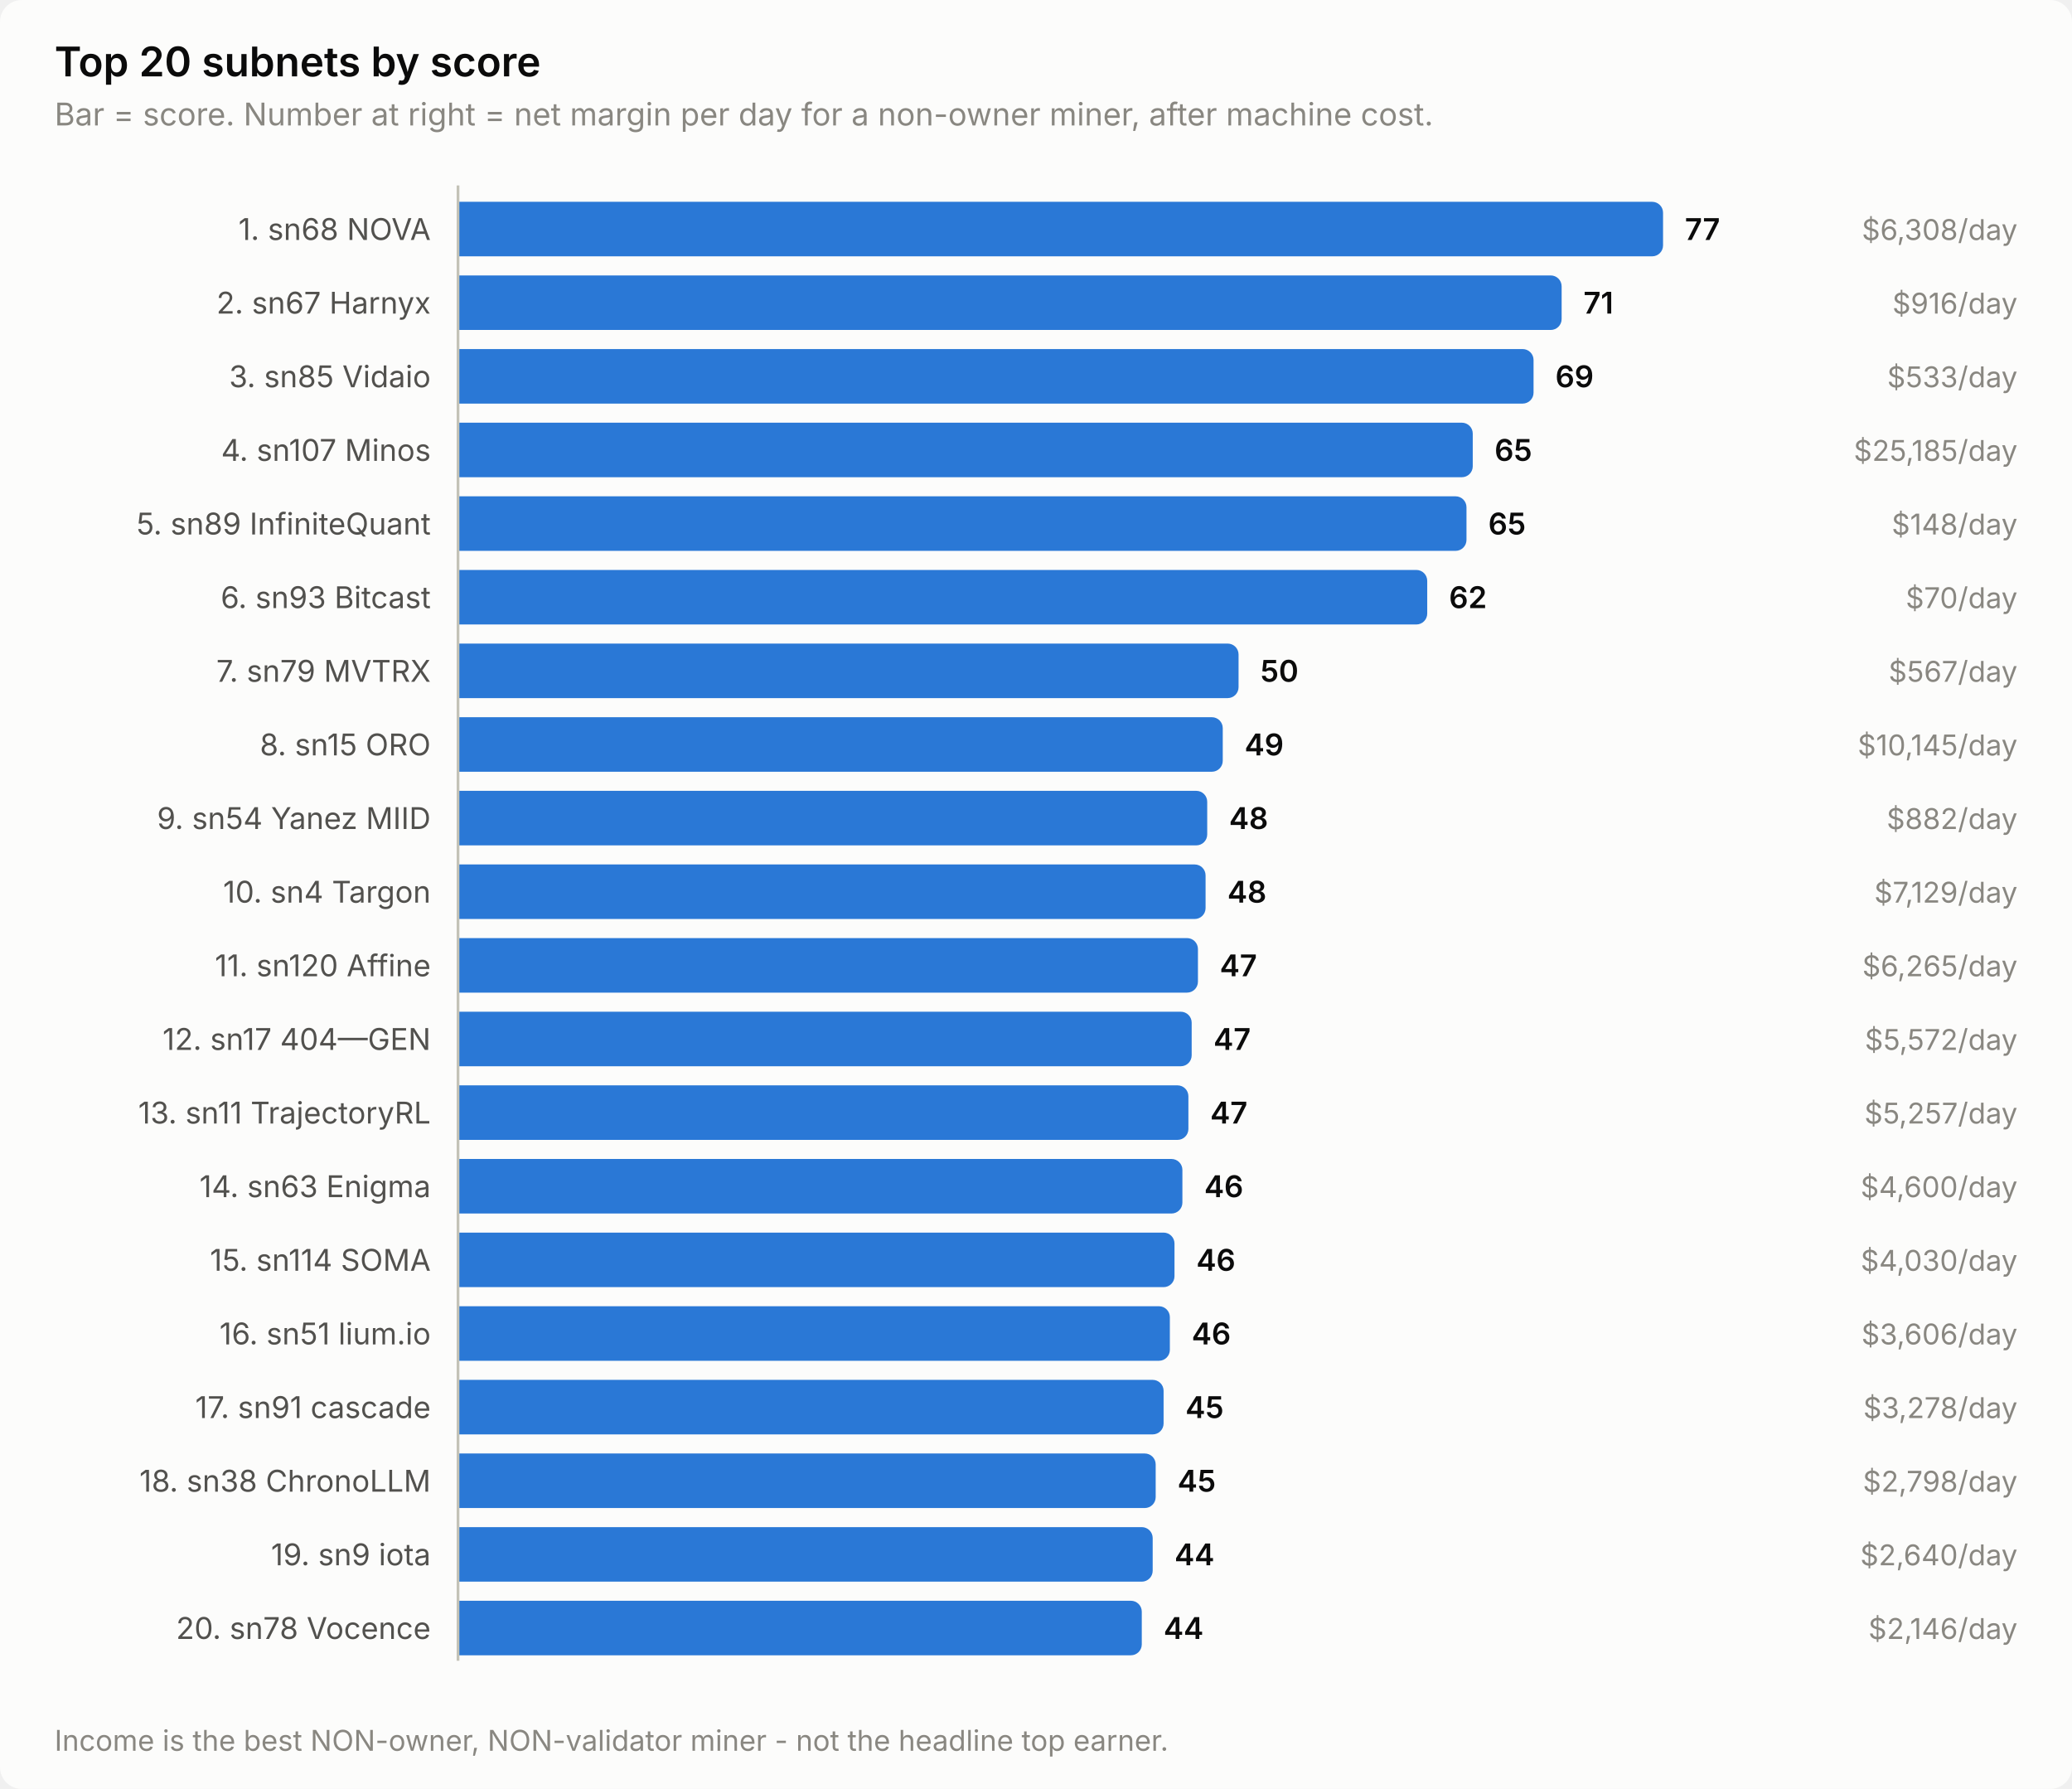
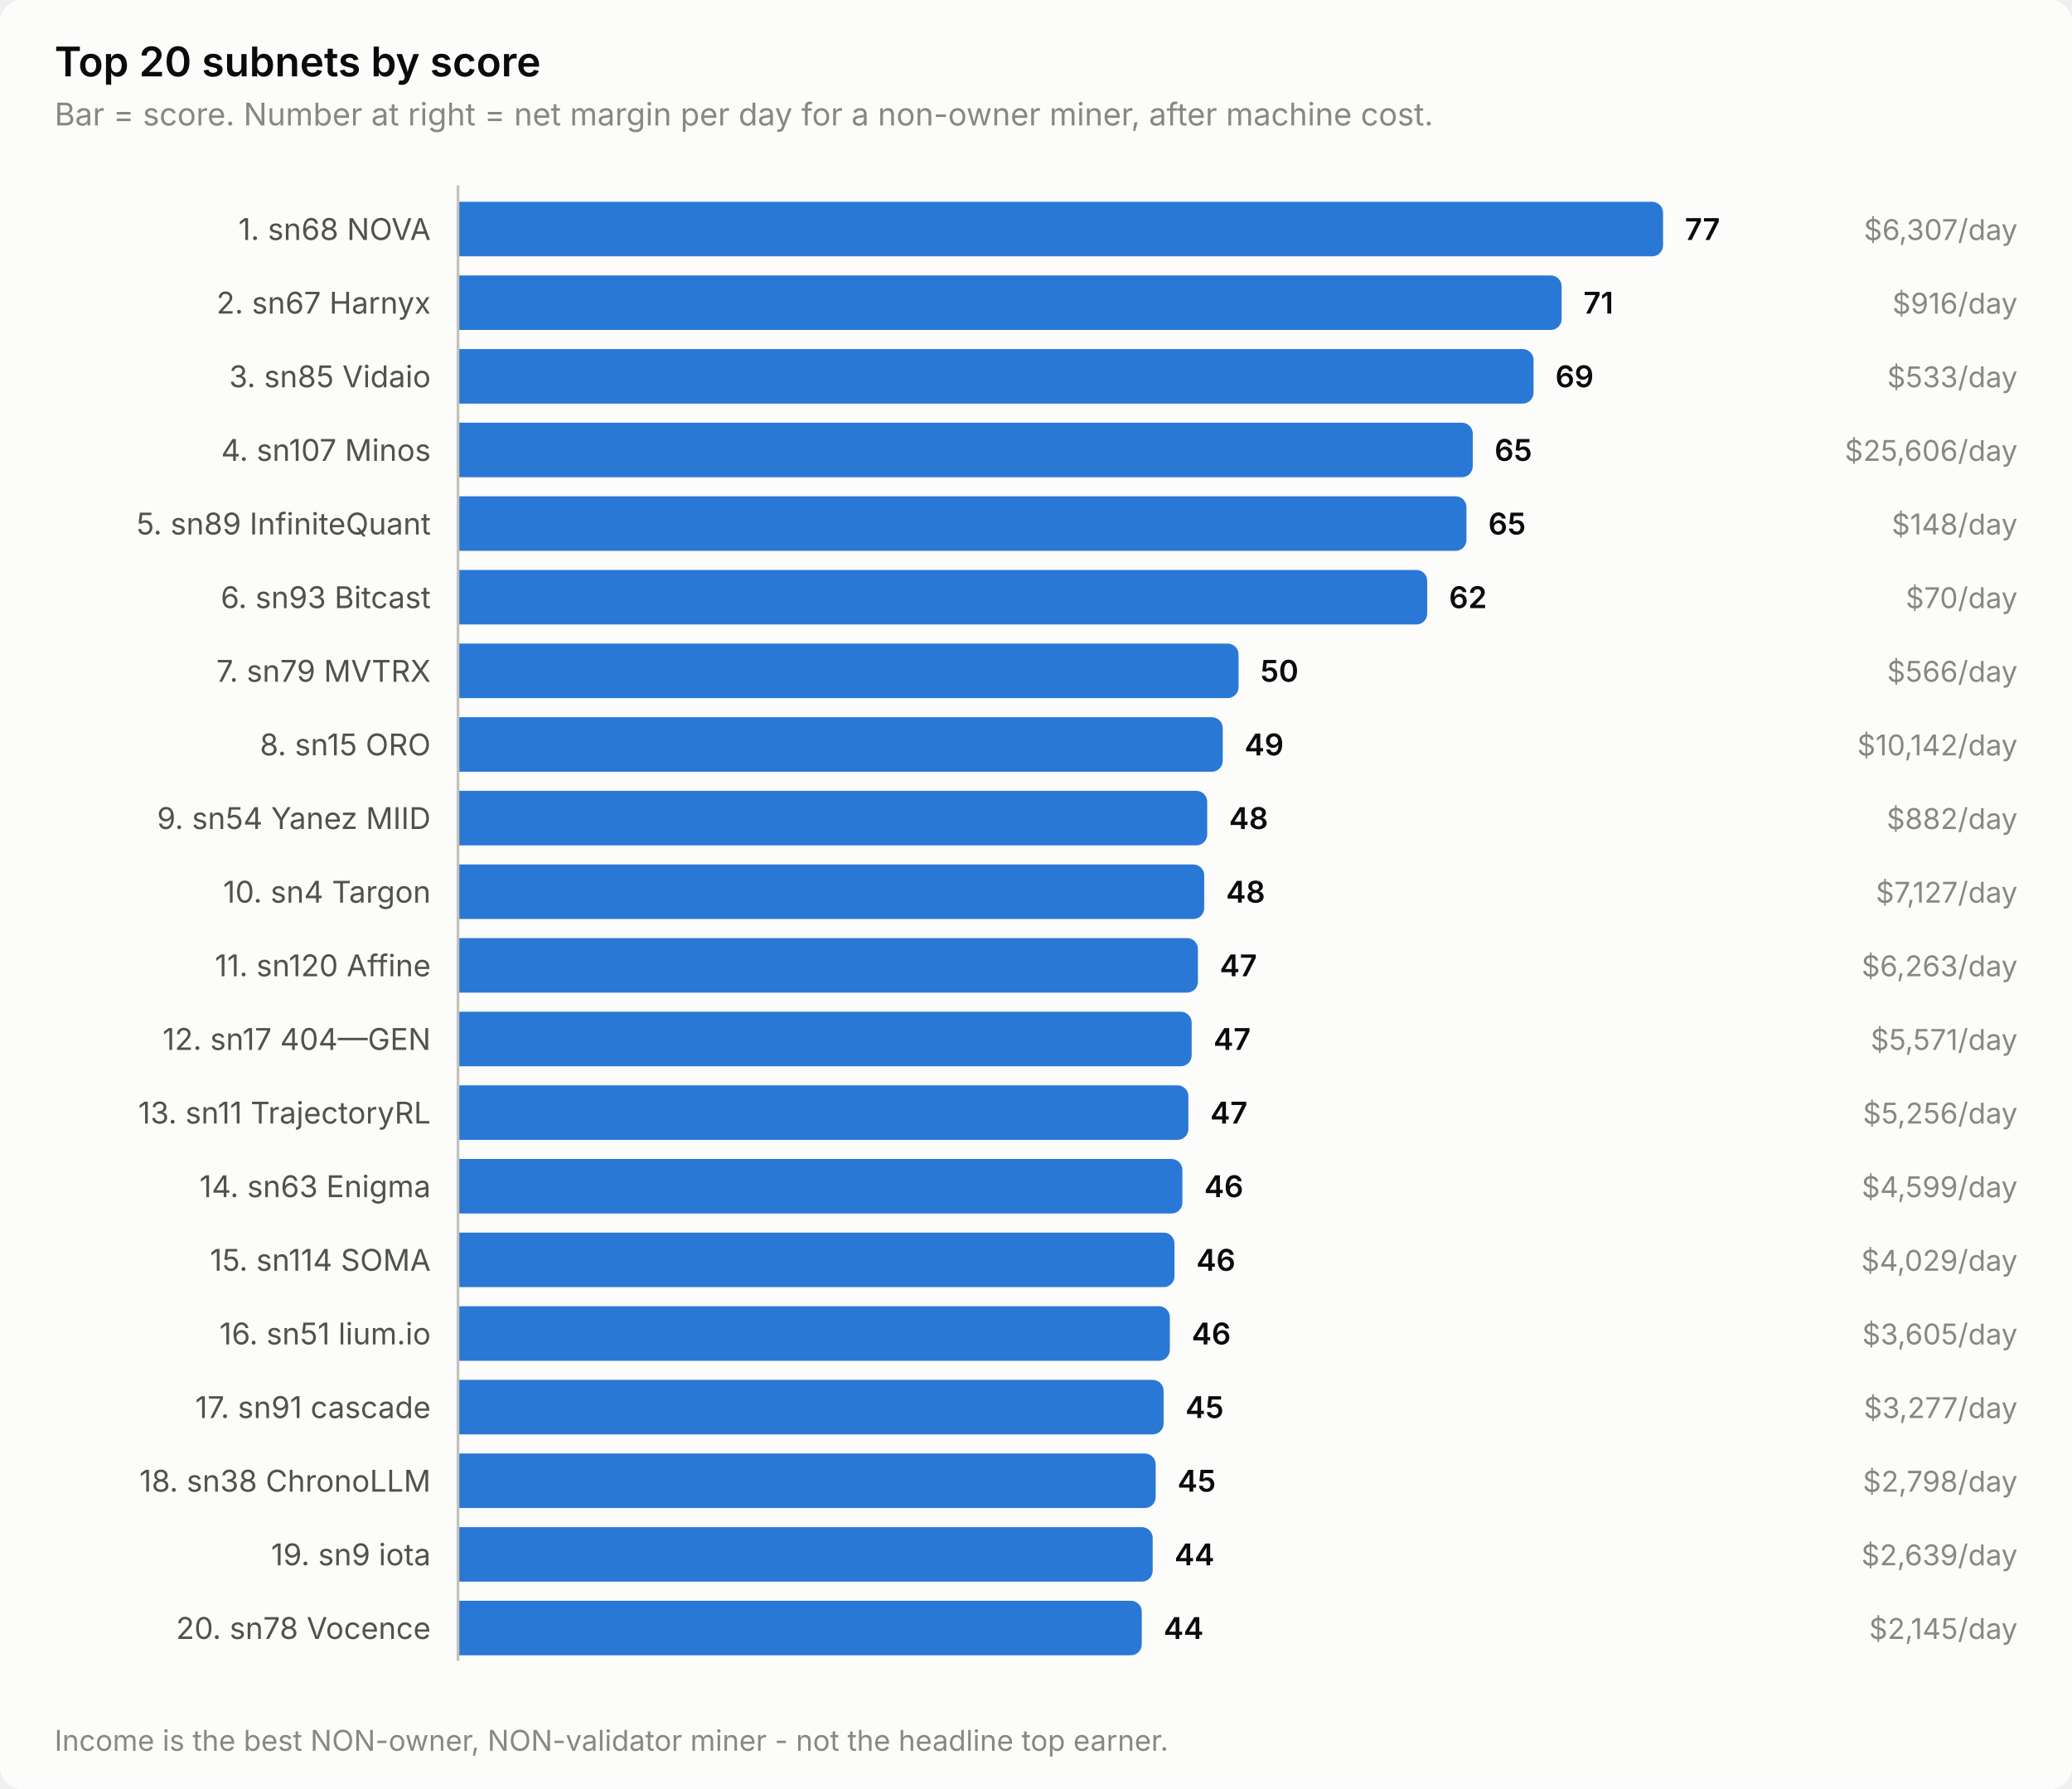
<svg xmlns="http://www.w3.org/2000/svg" width="760" height="656" viewBox="0 0 760 656" role="img" aria-label="Top 20 subnets by score">
  <style>
    text { font-family: system-ui, -apple-system, 'Segoe UI', sans-serif; }
    .t-title { font-size: 15px; font-weight: 600; }
    .t-sub { font-size: 11.5px; }
    .t-lab { font-size: 11px; }
    .t-val { font-size: 11px; font-weight: 600; font-variant-numeric: tabular-nums; }
    .t-tick { font-size: 10.5px; font-variant-numeric: tabular-nums; }

    .surface { fill: #fcfcfb; }
    .ink { fill: #0b0b0b; }
    .ink2 { fill: #52514e; }
    .muted { fill: #898781; }
    .grid { stroke: #e1e0d9; }
    .axis { stroke: #c3c2b7; }
    .accent { fill: #2a78d6; }
    .critical { fill: #d03b3b; }
    .deemph { fill: #d8d7d0; }

    @media (prefers-color-scheme: dark) {
      .surface { fill: #1a1a19; }
      .ink { fill: #ffffff; }
      .ink2 { fill: #c3c2b7; }
      .muted { fill: #898781; }
      .grid { stroke: #2c2c2a; }
      .axis { stroke: #383835; }
      .accent { fill: #3987e5; }
      .deemph { fill: #3a3a37; }
    }
</style>
  <rect class="surface" width="760" height="656" rx="8" />
  <text class="ink t-title" x="20" y="28">Top 20 subnets by score</text>
  <text class="muted t-sub" x="20" y="46">Bar = score. Number at right = net margin per day for a non-owner miner, after machine cost.</text>
  <text class="ink2 t-lab" x="158" y="88" text-anchor="end">1. sn68 NOVA</text>
  <path class="accent" d="M168.0,74.0 H606.0 a4.0,4.0 0 0 1 4.0,4.0 V90.0 a4.0,4.0 0 0 1 -4.0,4.0 H168.0 Z" />
  <text class="ink t-val" x="618.0" y="88">77</text>
-   <text class="muted t-tick" x="740" y="88" text-anchor="end">$6,308/day</text>
+   <text class="muted t-tick" x="740" y="88" text-anchor="end">$6,307/day</text>
  <text class="ink2 t-lab" x="158" y="115" text-anchor="end">2. sn67 Harnyx</text>
  <path class="accent" d="M168.0,101.0 H568.8 a4.0,4.0 0 0 1 4.0,4.0 V117.0 a4.0,4.0 0 0 1 -4.0,4.0 H168.0 Z" />
  <text class="ink t-val" x="580.8" y="115">71</text>
  <text class="muted t-tick" x="740" y="115" text-anchor="end">$916/day</text>
  <text class="ink2 t-lab" x="158" y="142" text-anchor="end">3. sn85 Vidaio</text>
  <path class="accent" d="M168.0,128.0 H558.5 a4.0,4.0 0 0 1 4.0,4.0 V144.0 a4.0,4.0 0 0 1 -4.0,4.0 H168.0 Z" />
  <text class="ink t-val" x="570.5" y="142">69</text>
  <text class="muted t-tick" x="740" y="142" text-anchor="end">$533/day</text>
  <text class="ink2 t-lab" x="158" y="169" text-anchor="end">4. sn107 Minos</text>
  <path class="accent" d="M168.0,155.0 H536.2 a4.0,4.0 0 0 1 4.0,4.0 V171.0 a4.0,4.0 0 0 1 -4.0,4.0 H168.0 Z" />
  <text class="ink t-val" x="548.2" y="169">65</text>
-   <text class="muted t-tick" x="740" y="169" text-anchor="end">$25,185/day</text>
+   <text class="muted t-tick" x="740" y="169" text-anchor="end">$25,606/day</text>
  <text class="ink2 t-lab" x="158" y="196" text-anchor="end">5. sn89 InfiniteQuant</text>
  <path class="accent" d="M168.0,182.0 H533.9 a4.0,4.0 0 0 1 4.0,4.0 V198.0 a4.0,4.0 0 0 1 -4.0,4.0 H168.0 Z" />
  <text class="ink t-val" x="545.9" y="196">65</text>
  <text class="muted t-tick" x="740" y="196" text-anchor="end">$148/day</text>
  <text class="ink2 t-lab" x="158" y="223" text-anchor="end">6. sn93 Bitcast</text>
  <path class="accent" d="M168.0,209.0 H519.5 a4.0,4.0 0 0 1 4.0,4.0 V225.0 a4.0,4.0 0 0 1 -4.0,4.0 H168.0 Z" />
  <text class="ink t-val" x="531.5" y="223">62</text>
  <text class="muted t-tick" x="740" y="223" text-anchor="end">$70/day</text>
  <text class="ink2 t-lab" x="158" y="250" text-anchor="end">7. sn79 MVTRX</text>
  <path class="accent" d="M168.0,236.0 H450.3 a4.0,4.0 0 0 1 4.0,4.0 V252.0 a4.0,4.0 0 0 1 -4.0,4.0 H168.0 Z" />
  <text class="ink t-val" x="462.3" y="250">50</text>
-   <text class="muted t-tick" x="740" y="250" text-anchor="end">$567/day</text>
+   <text class="muted t-tick" x="740" y="250" text-anchor="end">$566/day</text>
  <text class="ink2 t-lab" x="158" y="277" text-anchor="end">8. sn15 ORO</text>
  <path class="accent" d="M168.0,263.0 H444.5 a4.0,4.0 0 0 1 4.0,4.0 V279.0 a4.0,4.0 0 0 1 -4.0,4.0 H168.0 Z" />
  <text class="ink t-val" x="456.5" y="277">49</text>
-   <text class="muted t-tick" x="740" y="277" text-anchor="end">$10,145/day</text>
+   <text class="muted t-tick" x="740" y="277" text-anchor="end">$10,142/day</text>
  <text class="ink2 t-lab" x="158" y="304" text-anchor="end">9. sn54 Yanez MIID</text>
  <path class="accent" d="M168.0,290.0 H438.8 a4.0,4.0 0 0 1 4.0,4.0 V306.0 a4.0,4.0 0 0 1 -4.0,4.0 H168.0 Z" />
  <text class="ink t-val" x="450.8" y="304">48</text>
  <text class="muted t-tick" x="740" y="304" text-anchor="end">$882/day</text>
  <text class="ink2 t-lab" x="158" y="331" text-anchor="end">10. sn4 Targon</text>
-   <path class="accent" d="M168.0,317.0 H438.2 a4.0,4.0 0 0 1 4.0,4.0 V333.0 a4.0,4.0 0 0 1 -4.0,4.0 H168.0 Z" />
-   <text class="ink t-val" x="450.2" y="331">48</text>
-   <text class="muted t-tick" x="740" y="331" text-anchor="end">$7,129/day</text>
+   <path class="accent" d="M168.0,317.0 H437.7 a4.0,4.0 0 0 1 4.0,4.0 V333.0 a4.0,4.0 0 0 1 -4.0,4.0 H168.0 Z" />
+   <text class="ink t-val" x="449.7" y="331">48</text>
+   <text class="muted t-tick" x="740" y="331" text-anchor="end">$7,127/day</text>
  <text class="ink2 t-lab" x="158" y="358" text-anchor="end">11. sn120 Affine</text>
  <path class="accent" d="M168.0,344.0 H435.4 a4.0,4.0 0 0 1 4.0,4.0 V360.0 a4.0,4.0 0 0 1 -4.0,4.0 H168.0 Z" />
  <text class="ink t-val" x="447.4" y="358">47</text>
-   <text class="muted t-tick" x="740" y="358" text-anchor="end">$6,265/day</text>
+   <text class="muted t-tick" x="740" y="358" text-anchor="end">$6,263/day</text>
  <text class="ink2 t-lab" x="158" y="385" text-anchor="end">12. sn17 404—GEN</text>
  <path class="accent" d="M168.0,371.0 H433.1 a4.0,4.0 0 0 1 4.0,4.0 V387.0 a4.0,4.0 0 0 1 -4.0,4.0 H168.0 Z" />
  <text class="ink t-val" x="445.1" y="385">47</text>
-   <text class="muted t-tick" x="740" y="385" text-anchor="end">$5,572/day</text>
+   <text class="muted t-tick" x="740" y="385" text-anchor="end">$5,571/day</text>
  <text class="ink2 t-lab" x="158" y="412" text-anchor="end">13. sn11 TrajectoryRL</text>
  <path class="accent" d="M168.0,398.0 H431.9 a4.0,4.0 0 0 1 4.0,4.0 V414.0 a4.0,4.0 0 0 1 -4.0,4.0 H168.0 Z" />
  <text class="ink t-val" x="443.9" y="412">47</text>
-   <text class="muted t-tick" x="740" y="412" text-anchor="end">$5,257/day</text>
+   <text class="muted t-tick" x="740" y="412" text-anchor="end">$5,256/day</text>
  <text class="ink2 t-lab" x="158" y="439" text-anchor="end">14. sn63 Enigma</text>
  <path class="accent" d="M168.0,425.0 H429.7 a4.0,4.0 0 0 1 4.0,4.0 V441.0 a4.0,4.0 0 0 1 -4.0,4.0 H168.0 Z" />
  <text class="ink t-val" x="441.7" y="439">46</text>
-   <text class="muted t-tick" x="740" y="439" text-anchor="end">$4,600/day</text>
+   <text class="muted t-tick" x="740" y="439" text-anchor="end">$4,599/day</text>
  <text class="ink2 t-lab" x="158" y="466" text-anchor="end">15. sn114 SOMA</text>
  <path class="accent" d="M168.0,452.0 H426.8 a4.0,4.0 0 0 1 4.0,4.0 V468.0 a4.0,4.0 0 0 1 -4.0,4.0 H168.0 Z" />
  <text class="ink t-val" x="438.8" y="466">46</text>
-   <text class="muted t-tick" x="740" y="466" text-anchor="end">$4,030/day</text>
+   <text class="muted t-tick" x="740" y="466" text-anchor="end">$4,029/day</text>
  <text class="ink2 t-lab" x="158" y="493" text-anchor="end">16. sn51 lium.io</text>
  <path class="accent" d="M168.0,479.0 H425.1 a4.0,4.0 0 0 1 4.0,4.0 V495.0 a4.0,4.0 0 0 1 -4.0,4.0 H168.0 Z" />
  <text class="ink t-val" x="437.1" y="493">46</text>
-   <text class="muted t-tick" x="740" y="493" text-anchor="end">$3,606/day</text>
+   <text class="muted t-tick" x="740" y="493" text-anchor="end">$3,605/day</text>
  <text class="ink2 t-lab" x="158" y="520" text-anchor="end">17. sn91 cascade</text>
  <path class="accent" d="M168.0,506.0 H422.8 a4.0,4.0 0 0 1 4.0,4.0 V522.0 a4.0,4.0 0 0 1 -4.0,4.0 H168.0 Z" />
  <text class="ink t-val" x="434.8" y="520">45</text>
-   <text class="muted t-tick" x="740" y="520" text-anchor="end">$3,278/day</text>
+   <text class="muted t-tick" x="740" y="520" text-anchor="end">$3,277/day</text>
  <text class="ink2 t-lab" x="158" y="547" text-anchor="end">18. sn38 ChronoLLM</text>
  <path class="accent" d="M168.0,533.0 H419.9 a4.0,4.0 0 0 1 4.0,4.0 V549.0 a4.0,4.0 0 0 1 -4.0,4.0 H168.0 Z" />
  <text class="ink t-val" x="431.9" y="547">45</text>
  <text class="muted t-tick" x="740" y="547" text-anchor="end">$2,798/day</text>
  <text class="ink2 t-lab" x="158" y="574" text-anchor="end">19. sn9 iota</text>
  <path class="accent" d="M168.0,560.0 H418.8 a4.0,4.0 0 0 1 4.0,4.0 V576.0 a4.0,4.0 0 0 1 -4.0,4.0 H168.0 Z" />
  <text class="ink t-val" x="430.8" y="574">44</text>
-   <text class="muted t-tick" x="740" y="574" text-anchor="end">$2,640/day</text>
+   <text class="muted t-tick" x="740" y="574" text-anchor="end">$2,639/day</text>
  <text class="ink2 t-lab" x="158" y="601" text-anchor="end">20. sn78 Vocence</text>
  <path class="accent" d="M168.0,587.0 H414.8 a4.0,4.0 0 0 1 4.0,4.0 V603.0 a4.0,4.0 0 0 1 -4.0,4.0 H168.0 Z" />
  <text class="ink t-val" x="426.8" y="601">44</text>
-   <text class="muted t-tick" x="740" y="601" text-anchor="end">$2,146/day</text>
+   <text class="muted t-tick" x="740" y="601" text-anchor="end">$2,145/day</text>
  <line class="axis" x1="168" y1="68" x2="168" y2="609" stroke-width="1" />
  <text class="muted t-tick" x="20" y="642">Income is the best NON-owner, NON-validator miner - not the headline top earner.</text>
</svg>
